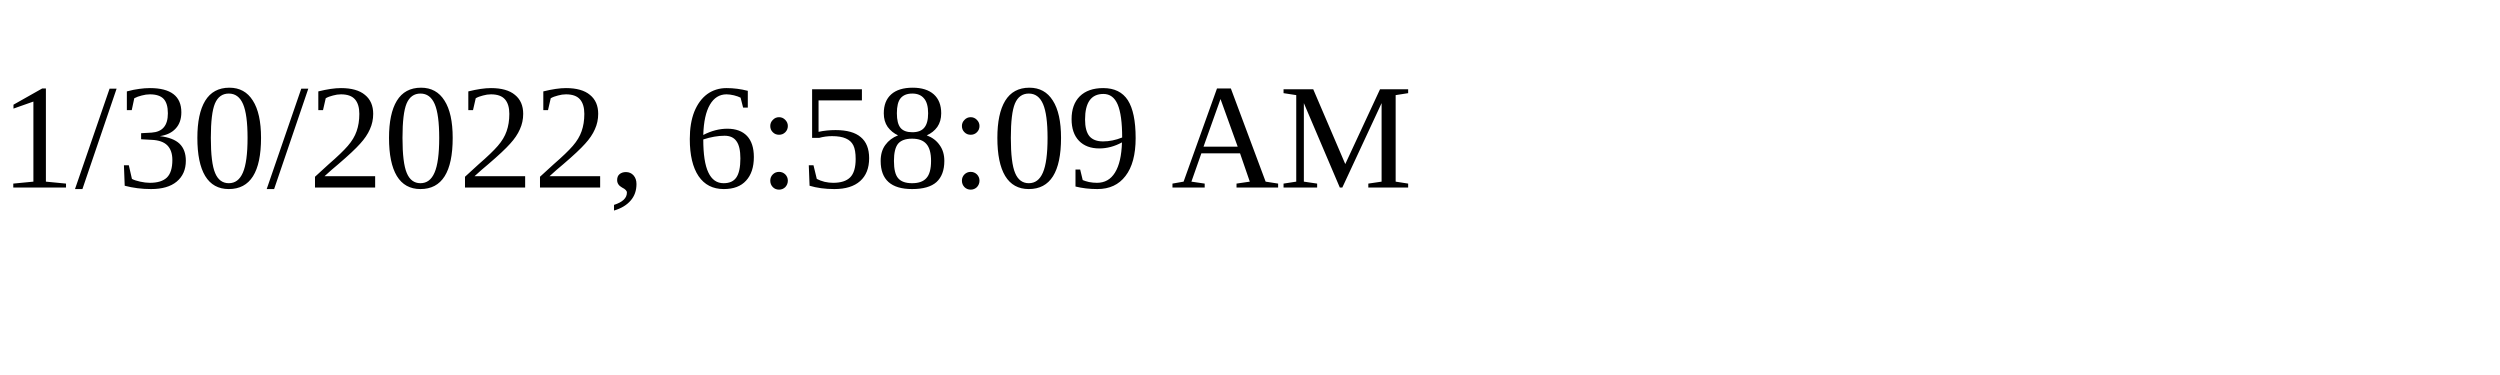
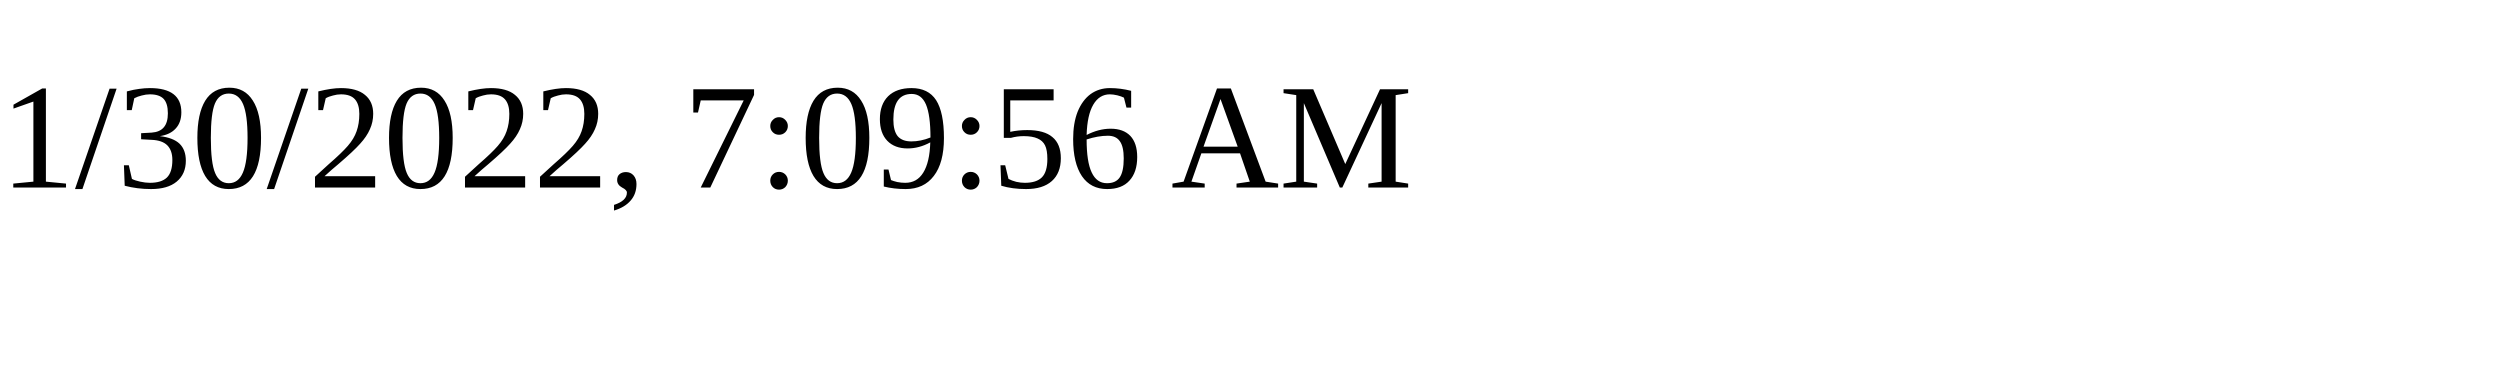
<svg xmlns="http://www.w3.org/2000/svg" height="30" width="200">
-   <text x="0" y="15">1/30/2022, 6:58:09 AM</text>
+   <text x="0" y="15">1/30/2022, 7:09:56 AM</text>
</svg>
